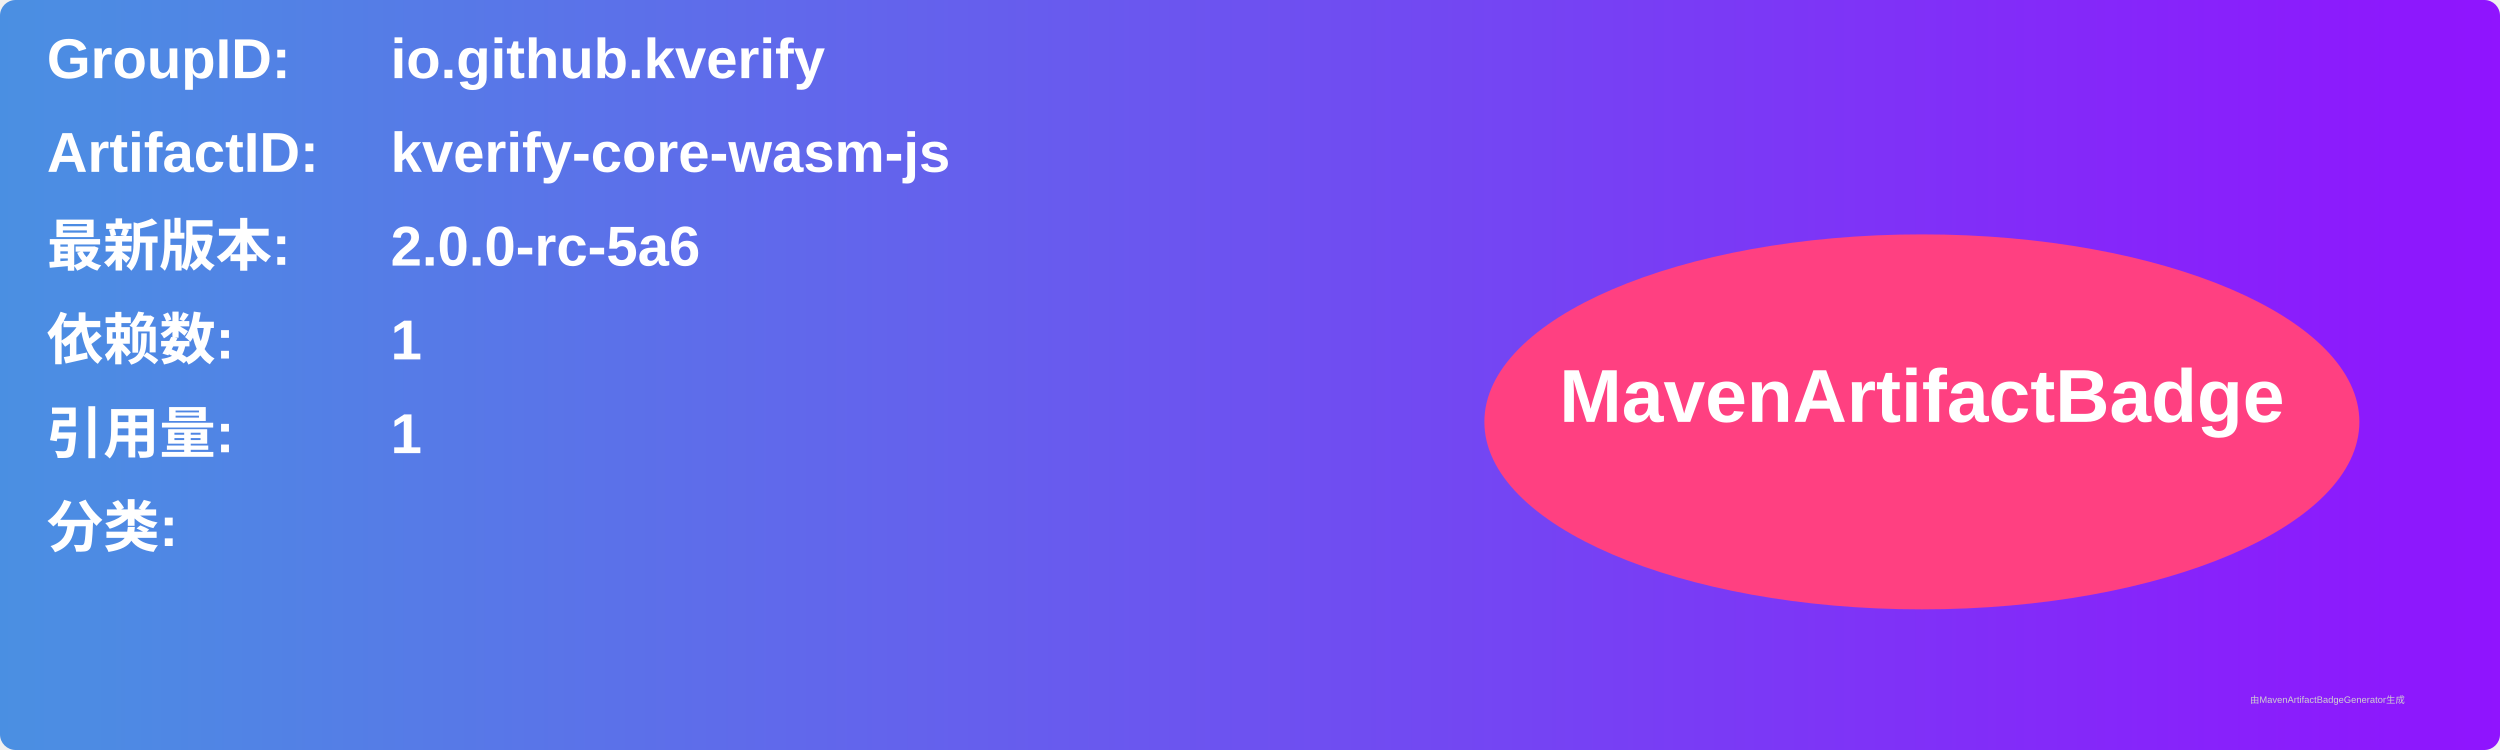
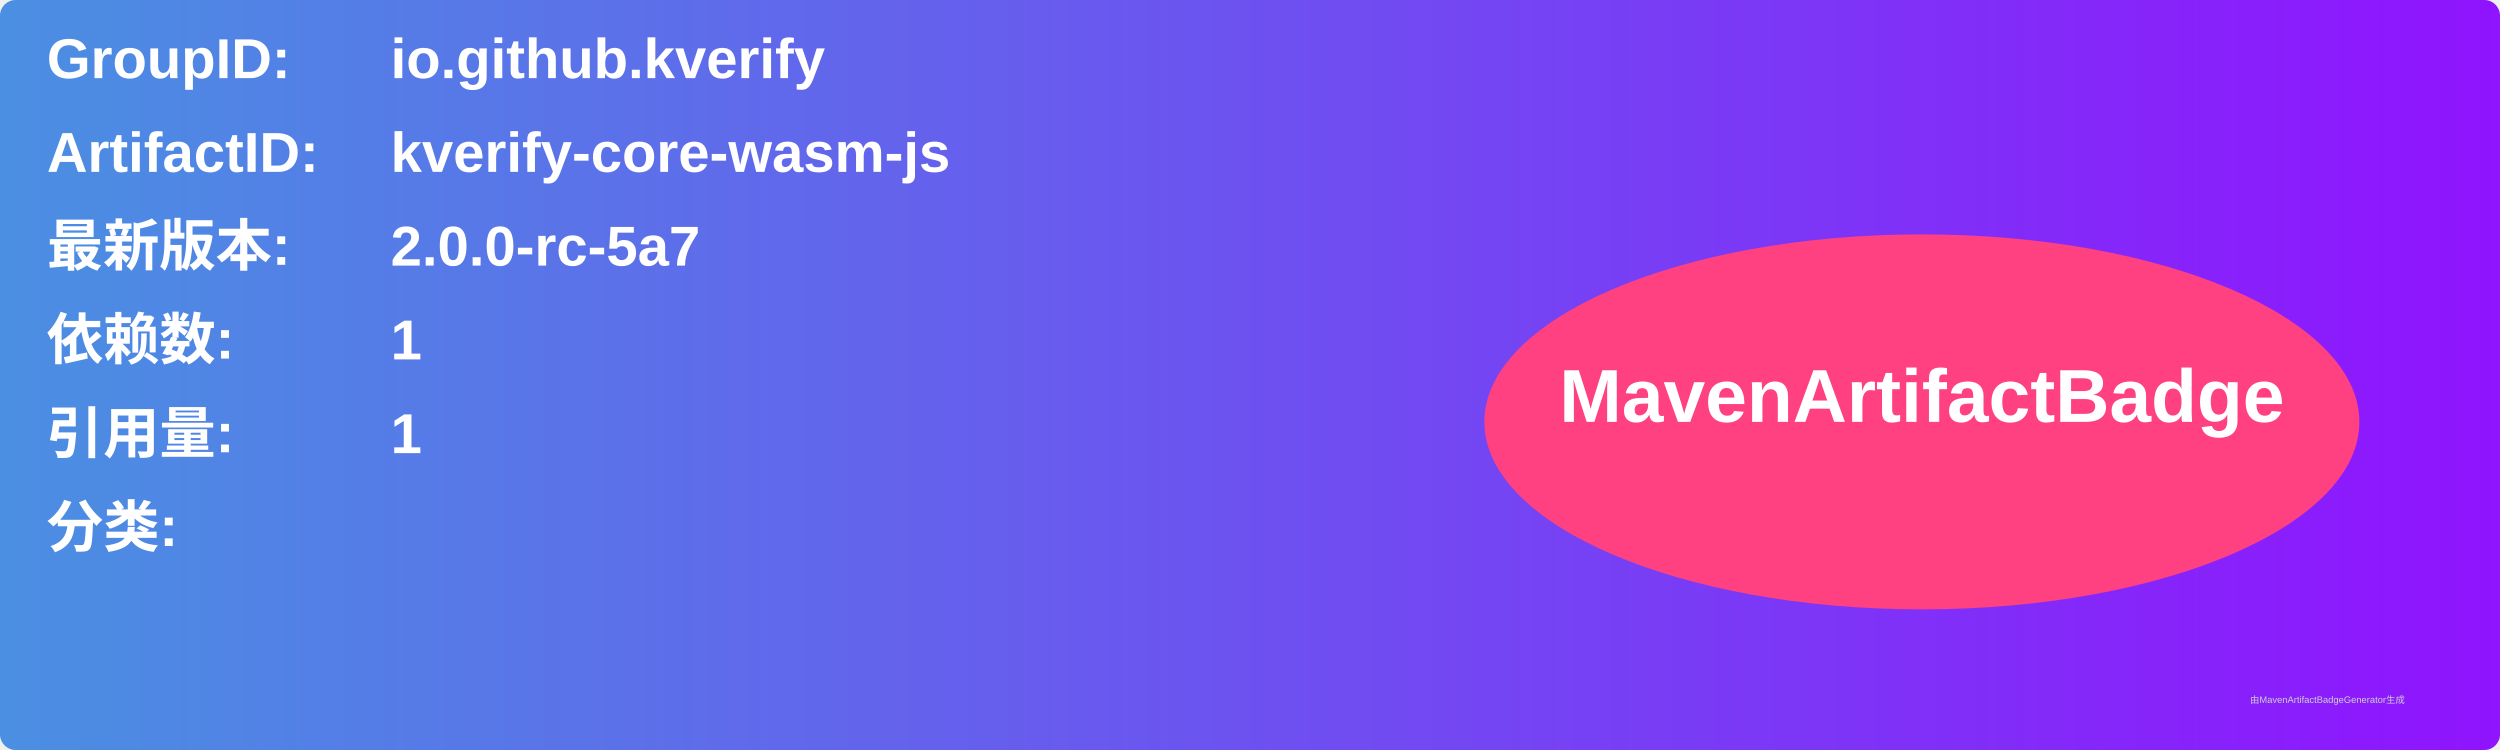
<svg xmlns="http://www.w3.org/2000/svg" width="800" height="240" viewBox="0 0 800 240">
  <linearGradient id="grad" x1="0%" y1="0%" x2="100%" y2="0%">
    <stop offset="0%" stop-color="#4a90e2" />
    <stop offset="100%" stop-color="#9013fe" />
  </linearGradient>
  <rect width="100%" height="100%" rx="5" ry="5" fill="url(#grad)" />
  <g transform="translate(15, 15)">
    <text x="0" y="10" font-family="Arial" font-size="18" fill="white" font-weight="bold" width="260">GroupID:</text>
    <text x="110" y="10" font-family="Arial" font-size="18" fill="white" font-weight="bold" width="460">io.github.kverify</text>
    <text x="0" y="40" font-family="Arial" font-size="18" fill="white" font-weight="bold" width="260">ArtifactID:</text>
    <text x="110" y="40" font-family="Arial" font-size="18" fill="white" font-weight="bold" width="460">kverify-core-wasm-js</text>
    <text x="0" y="70" font-family="Arial" font-size="18" fill="white" font-weight="bold">最新版本:</text>
    <text x="110" y="70" font-family="Arial" font-size="18" fill="white" font-weight="bold">
-       <tspan font-weight="bold">2.0.0-rc-5a6</tspan>
+       <tspan font-weight="bold">2.0.0-rc-5a7</tspan>
    </text>
    <text x="0" y="100" font-family="Arial" font-size="18" fill="white" font-weight="bold">依赖数: </text>
    <text x="110" y="100" font-family="Arial" font-size="18" fill="white">
      <tspan font-weight="bold">1</tspan>
    </text>
    <text x="0" y="130" font-family="Arial" font-size="18" fill="white" font-weight="bold">引用量: </text>
    <text x="110" y="130" font-family="Arial" font-size="18" fill="white">
      <tspan font-weight="bold">1</tspan>
    </text>
    <text x="0" y="160" font-family="Arial" font-size="18" fill="white" font-weight="bold">分类:</text>
    <text x="10" y="190" font-family="Arial" font-size="10" fill="white">
      <tspan font-weight="bold" />
    </text>
    <ellipse cx="600" cy="120" rx="140" ry="60" fill="#ff4081" />
    <text x="600" y="120" text-anchor="middle" font-family="Arial" font-size="24" fill="white" font-weight="bold">MavenArtifactBadge</text>
  </g>
  <text x="720" y="225" font-family="Arial" font-size="3" fill="#d0d0d0">由MavenArtifactBadgeGenerator生成</text>
</svg>
